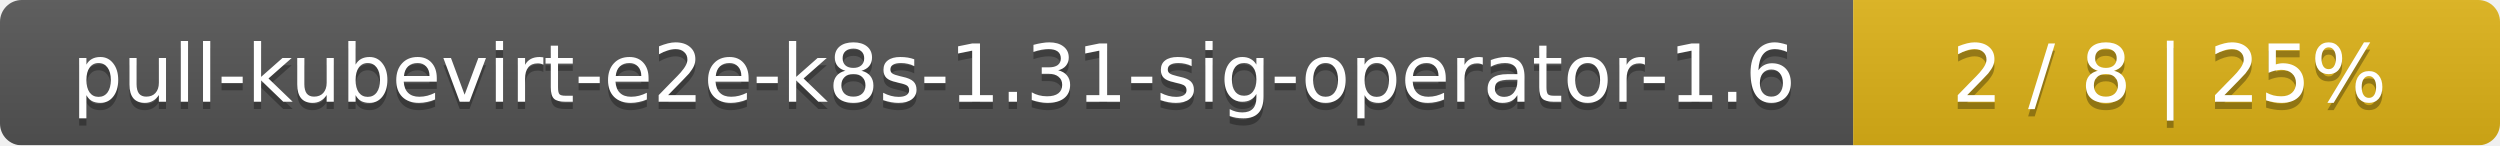
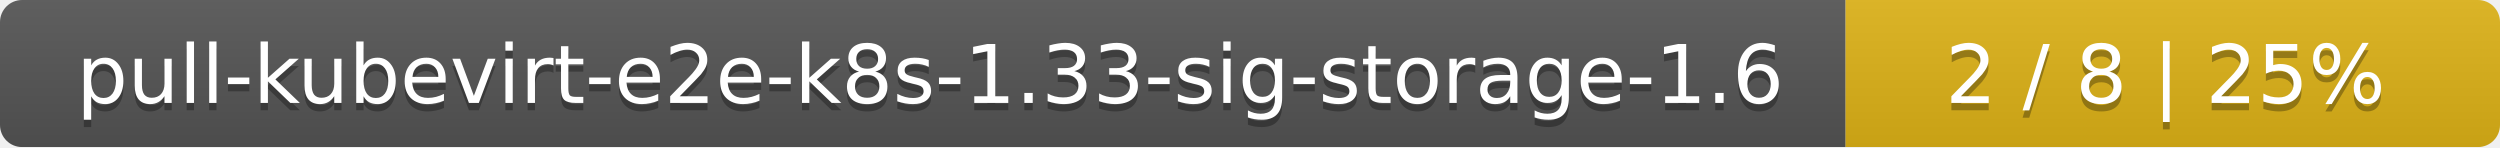
- <svg xmlns="http://www.w3.org/2000/svg" width="344" height="20">
+ <svg xmlns="http://www.w3.org/2000/svg" width="340" height="20">
  <linearGradient id="smooth" x2="0" y2="100%">
    <stop offset="0" stop-color="#bbb" stop-opacity=".1" />
    <stop offset="1" stop-opacity=".1" />
  </linearGradient>
  <mask id="round">
-     <rect width="344" height="20" rx="3" fill="#fff" />
+     <rect width="340" height="20" rx="3" fill="#fff" />
  </mask>
  <g mask="url(#round)">
-     <rect width="255" height="20" fill="#555" />
-     <rect x="255" width="89" height="20" fill="#dfb317" />
-     <rect width="344" height="20" fill="url(#smooth)" />
+     <rect width="251" height="20" fill="#555" />
+     <rect x="251" width="89" height="20" fill="#dfb317" />
+     <rect width="340" height="20" fill="url(#smooth)" />
  </g>
  <g fill="#fff" text-anchor="middle" font-family="DejaVu Sans,Verdana,Geneva,sans-serif" font-size="11">
-     <text x="128.5" y="15" fill="#010101" fill-opacity=".3">pull-kubevirt-e2e-k8s-1.31-sig-operator-1.6</text>
-     <text x="128.5" y="14">pull-kubevirt-e2e-k8s-1.31-sig-operator-1.6</text>
-     <text x="298.5" y="15" fill="#010101" fill-opacity=".3">2 / 8    |    25%</text>
-     <text x="298.5" y="14">2 / 8    |    25%</text>
+     <text x="126.5" y="15" fill="#010101" fill-opacity=".3">pull-kubevirt-e2e-k8s-1.33-sig-storage-1.6</text>
+     <text x="126.5" y="14">pull-kubevirt-e2e-k8s-1.33-sig-storage-1.6</text>
+     <text x="294.5" y="15" fill="#010101" fill-opacity=".3">2 / 8    |    25%</text>
+     <text x="294.5" y="14">2 / 8    |    25%</text>
  </g>
</svg>
